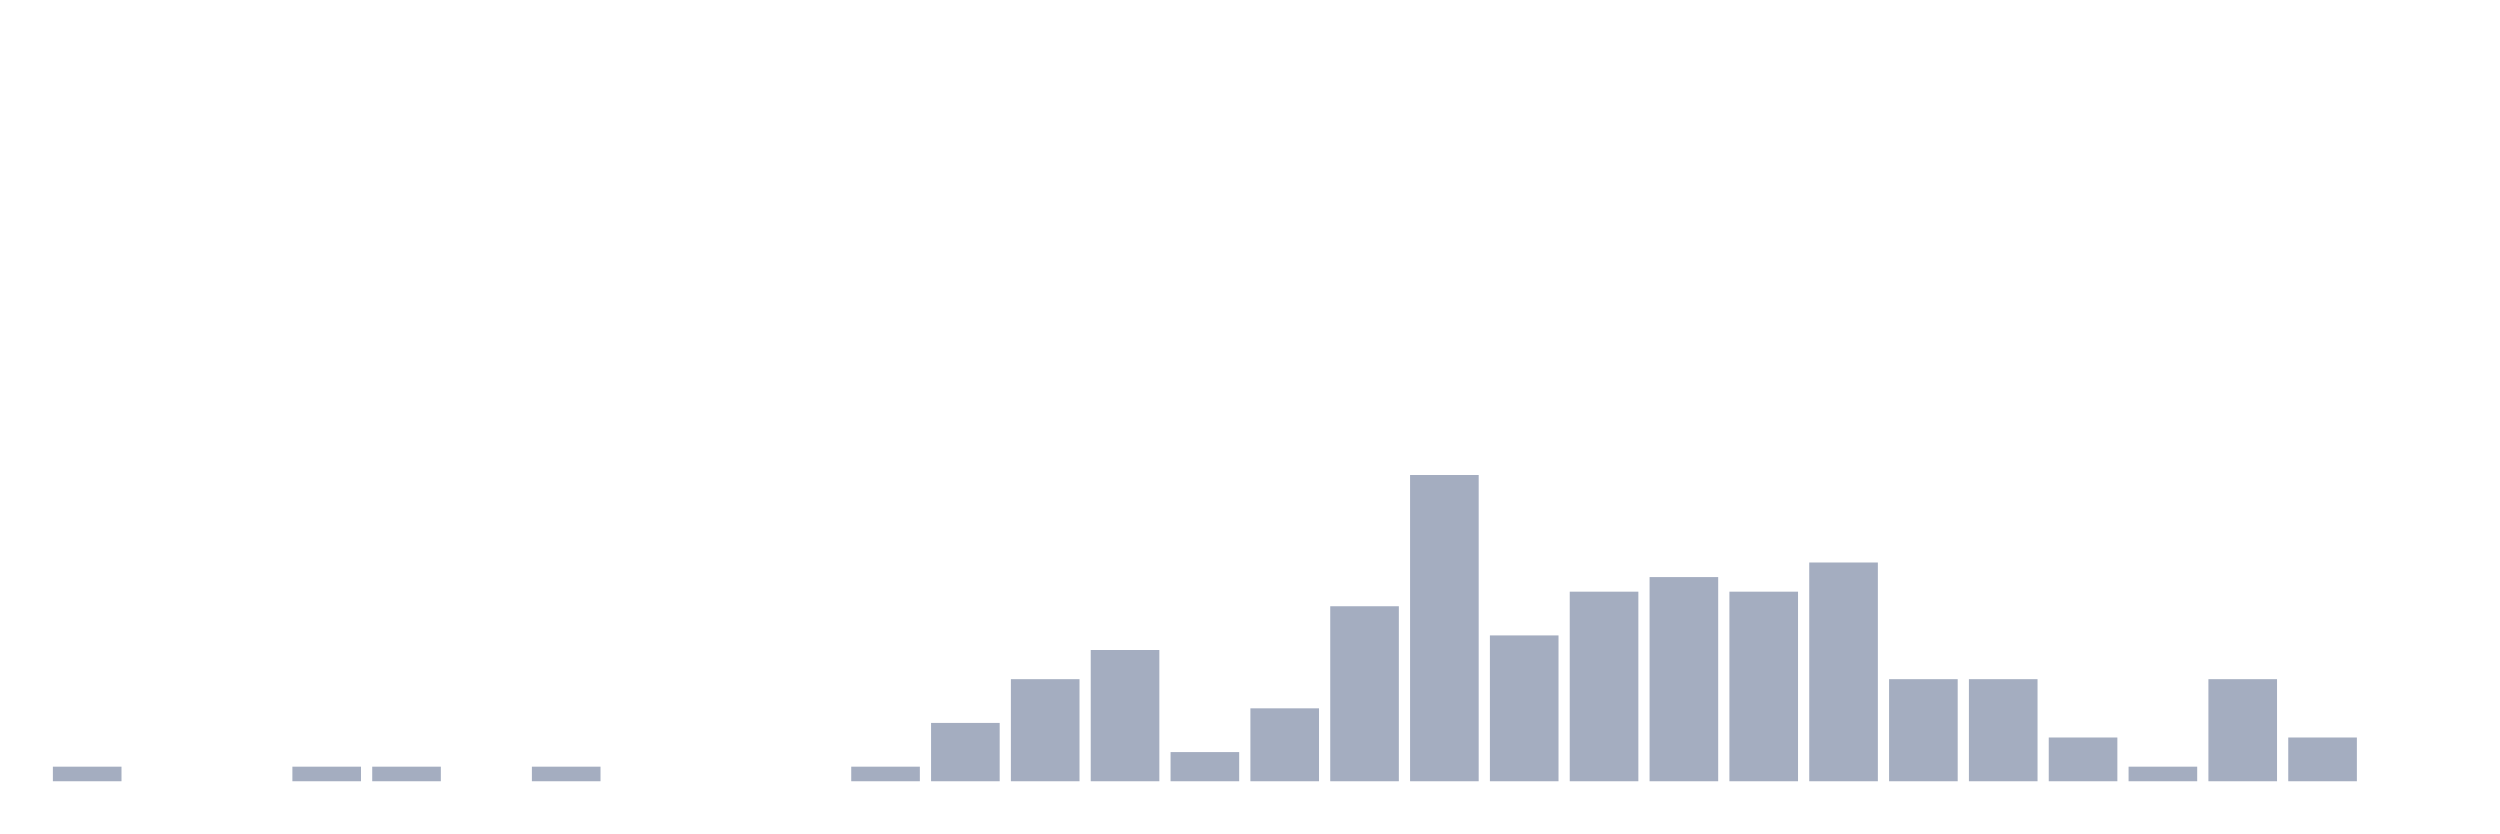
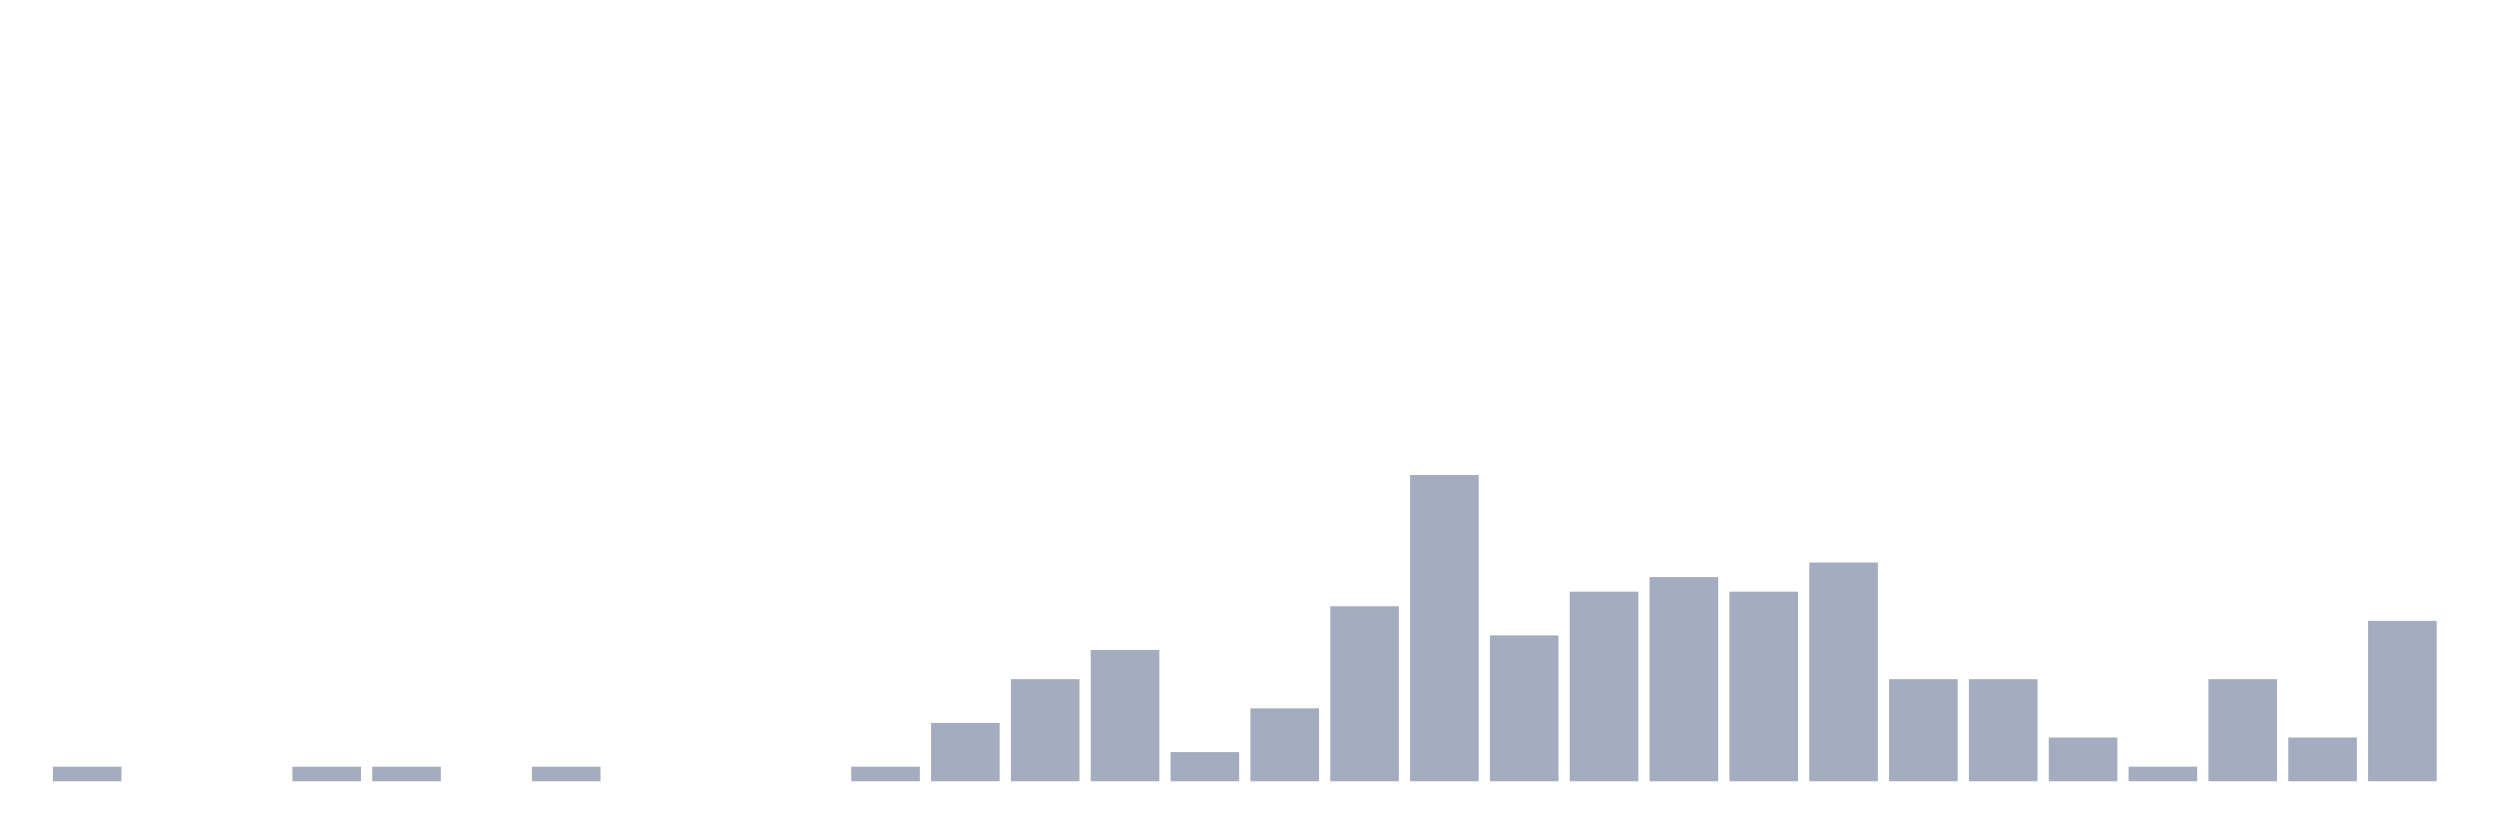
<svg xmlns="http://www.w3.org/2000/svg" viewBox="0 0 480 160">
  <g transform="translate(10,10)">
    <rect class="bar" x="0.153" width="13.175" y="137.2" height="2.8" fill="rgb(164,173,192)" />
    <rect class="bar" x="15.482" width="13.175" y="140" height="0" fill="rgb(164,173,192)" />
    <rect class="bar" x="30.81" width="13.175" y="140" height="0" fill="rgb(164,173,192)" />
    <rect class="bar" x="46.138" width="13.175" y="137.2" height="2.8" fill="rgb(164,173,192)" />
    <rect class="bar" x="61.466" width="13.175" y="137.2" height="2.8" fill="rgb(164,173,192)" />
    <rect class="bar" x="76.794" width="13.175" y="140" height="0" fill="rgb(164,173,192)" />
    <rect class="bar" x="92.123" width="13.175" y="137.2" height="2.8" fill="rgb(164,173,192)" />
    <rect class="bar" x="107.451" width="13.175" y="140" height="0" fill="rgb(164,173,192)" />
    <rect class="bar" x="122.779" width="13.175" y="140" height="0" fill="rgb(164,173,192)" />
    <rect class="bar" x="138.107" width="13.175" y="140" height="0" fill="rgb(164,173,192)" />
    <rect class="bar" x="153.436" width="13.175" y="137.2" height="2.8" fill="rgb(164,173,192)" />
    <rect class="bar" x="168.764" width="13.175" y="128.8" height="11.2" fill="rgb(164,173,192)" />
    <rect class="bar" x="184.092" width="13.175" y="120.4" height="19.6" fill="rgb(164,173,192)" />
    <rect class="bar" x="199.42" width="13.175" y="114.8" height="25.2" fill="rgb(164,173,192)" />
    <rect class="bar" x="214.748" width="13.175" y="134.4" height="5.6" fill="rgb(164,173,192)" />
    <rect class="bar" x="230.077" width="13.175" y="126" height="14" fill="rgb(164,173,192)" />
    <rect class="bar" x="245.405" width="13.175" y="106.4" height="33.6" fill="rgb(164,173,192)" />
    <rect class="bar" x="260.733" width="13.175" y="81.2" height="58.8" fill="rgb(164,173,192)" />
    <rect class="bar" x="276.061" width="13.175" y="112" height="28" fill="rgb(164,173,192)" />
    <rect class="bar" x="291.39" width="13.175" y="103.6" height="36.4" fill="rgb(164,173,192)" />
    <rect class="bar" x="306.718" width="13.175" y="100.8" height="39.2" fill="rgb(164,173,192)" />
    <rect class="bar" x="322.046" width="13.175" y="103.6" height="36.4" fill="rgb(164,173,192)" />
    <rect class="bar" x="337.374" width="13.175" y="98" height="42" fill="rgb(164,173,192)" />
    <rect class="bar" x="352.702" width="13.175" y="120.4" height="19.6" fill="rgb(164,173,192)" />
    <rect class="bar" x="368.031" width="13.175" y="120.4" height="19.6" fill="rgb(164,173,192)" />
    <rect class="bar" x="383.359" width="13.175" y="131.6" height="8.4" fill="rgb(164,173,192)" />
    <rect class="bar" x="398.687" width="13.175" y="137.2" height="2.8" fill="rgb(164,173,192)" />
    <rect class="bar" x="414.015" width="13.175" y="120.4" height="19.6" fill="rgb(164,173,192)" />
    <rect class="bar" x="429.344" width="13.175" y="131.6" height="8.4" fill="rgb(164,173,192)" />
-     <rect class="bar" x="444.672" width="13.175" y="140" height="0" fill="rgb(164,173,192)" />
+     <rect class="bar" x="444.672" width="13.175" y="109.2" height="30.8" fill="rgb(164,173,192)" />
  </g>
</svg>
